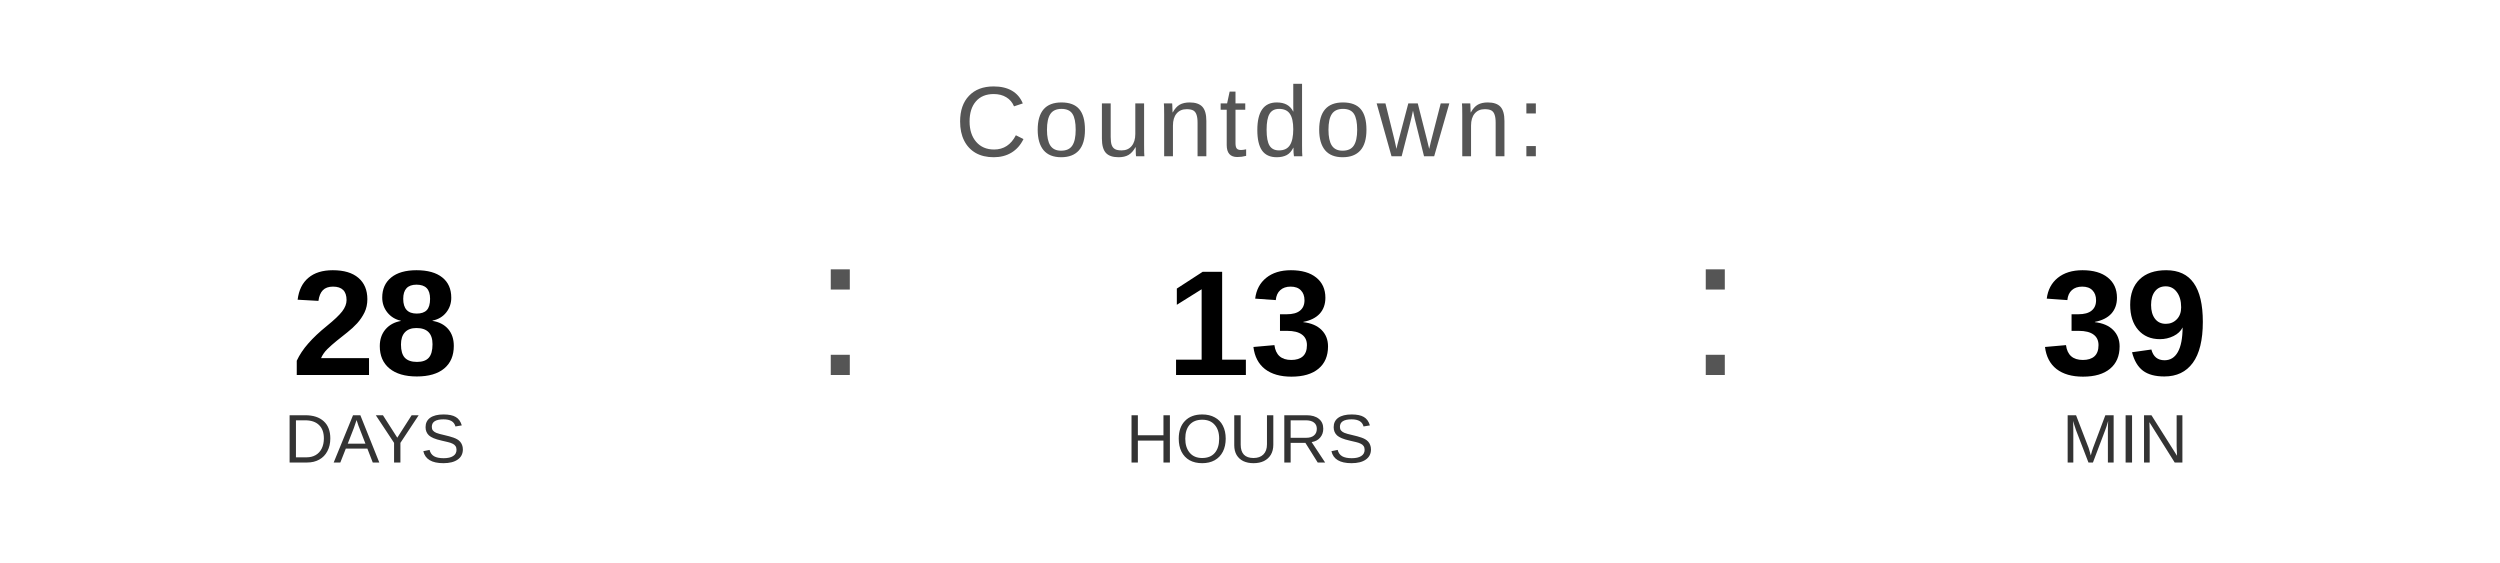
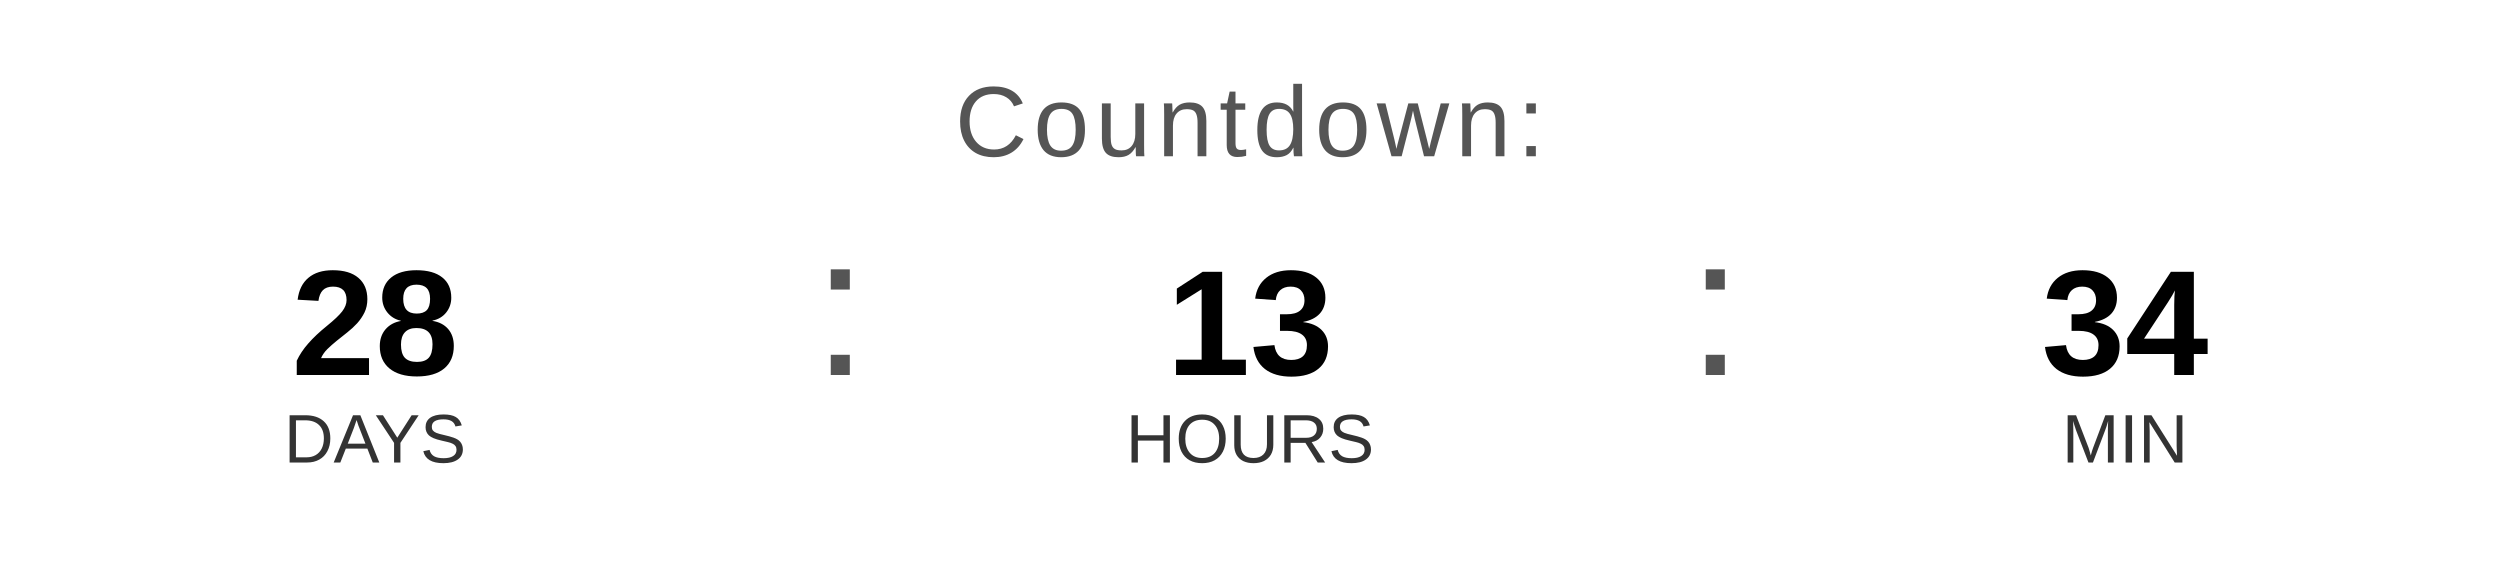
<svg xmlns="http://www.w3.org/2000/svg" width="400" height="90" viewBox="0 0 400 90">
  <text x="200" y="25" font-family="Arial, Helvetica, sans-serif" font-size="16" fill="#555555" text-anchor="middle" letter-spacing="1">
    Countdown:
  </text>
  <text x="60" y="60" font-family="Arial, Helvetica, sans-serif" font-size="24" font-weight="bold" fill="#000000" text-anchor="middle">28</text>
  <text x="60" y="74" font-family="Arial, Helvetica, sans-serif" font-size="11" fill="#333333" text-anchor="middle">DAYS</text>
  <text x="130" y="60" font-family="Arial, sans-serif" font-size="32" fill="#555555">:</text>
  <text x="200" y="60" font-family="Arial, Helvetica, sans-serif" font-size="24" font-weight="bold" fill="#000000" text-anchor="middle">13</text>
  <text x="200" y="74" font-family="Arial, Helvetica, sans-serif" font-size="11" fill="#333333" text-anchor="middle">HOURS</text>
  <text x="270" y="60" font-family="Arial, sans-serif" font-size="32" fill="#555555">:</text>
-   <text x="340" y="60" font-family="Arial, Helvetica, sans-serif" font-size="24" font-weight="bold" fill="#000000" text-anchor="middle">39</text>
+   <text x="340" y="60" font-family="Arial, Helvetica, sans-serif" font-size="24" font-weight="bold" fill="#000000" text-anchor="middle">34</text>
  <text x="340" y="74" font-family="Arial, Helvetica, sans-serif" font-size="11" fill="#333333" text-anchor="middle">MIN</text>
</svg>
